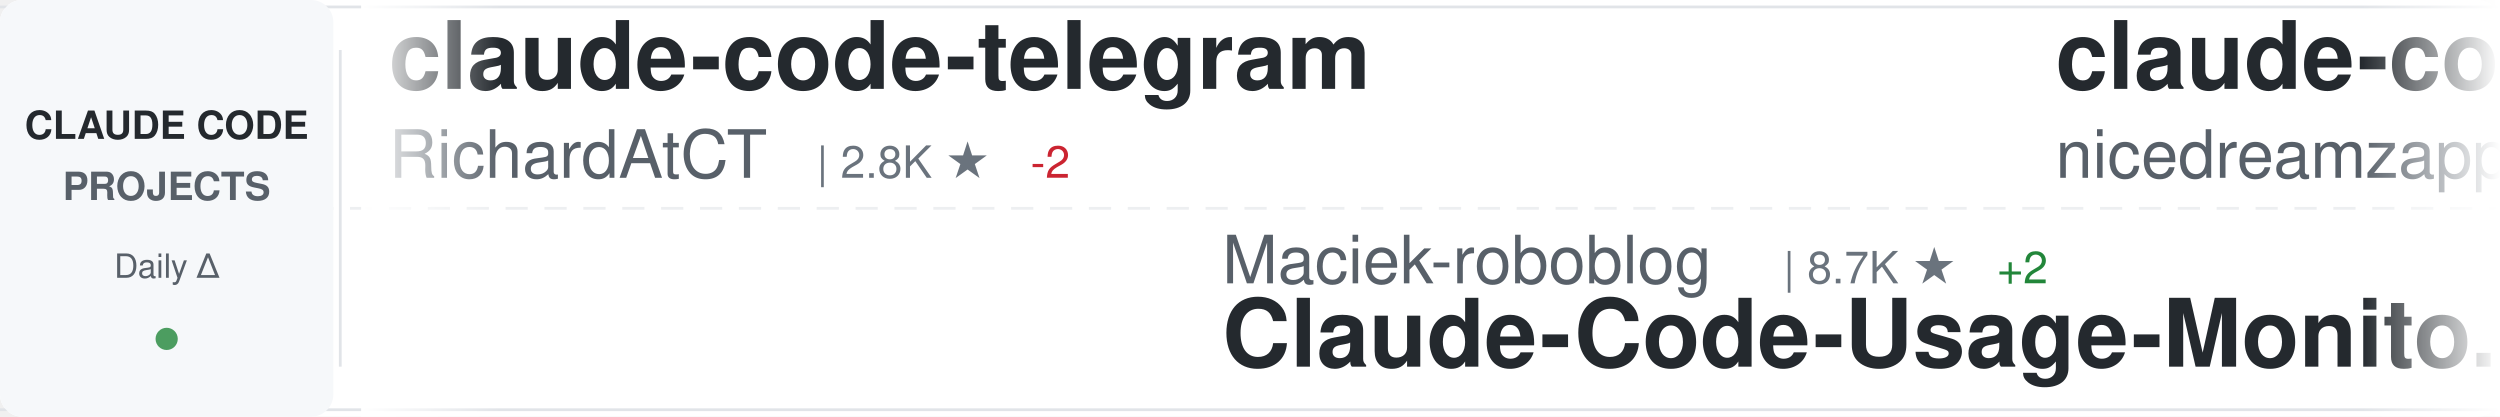
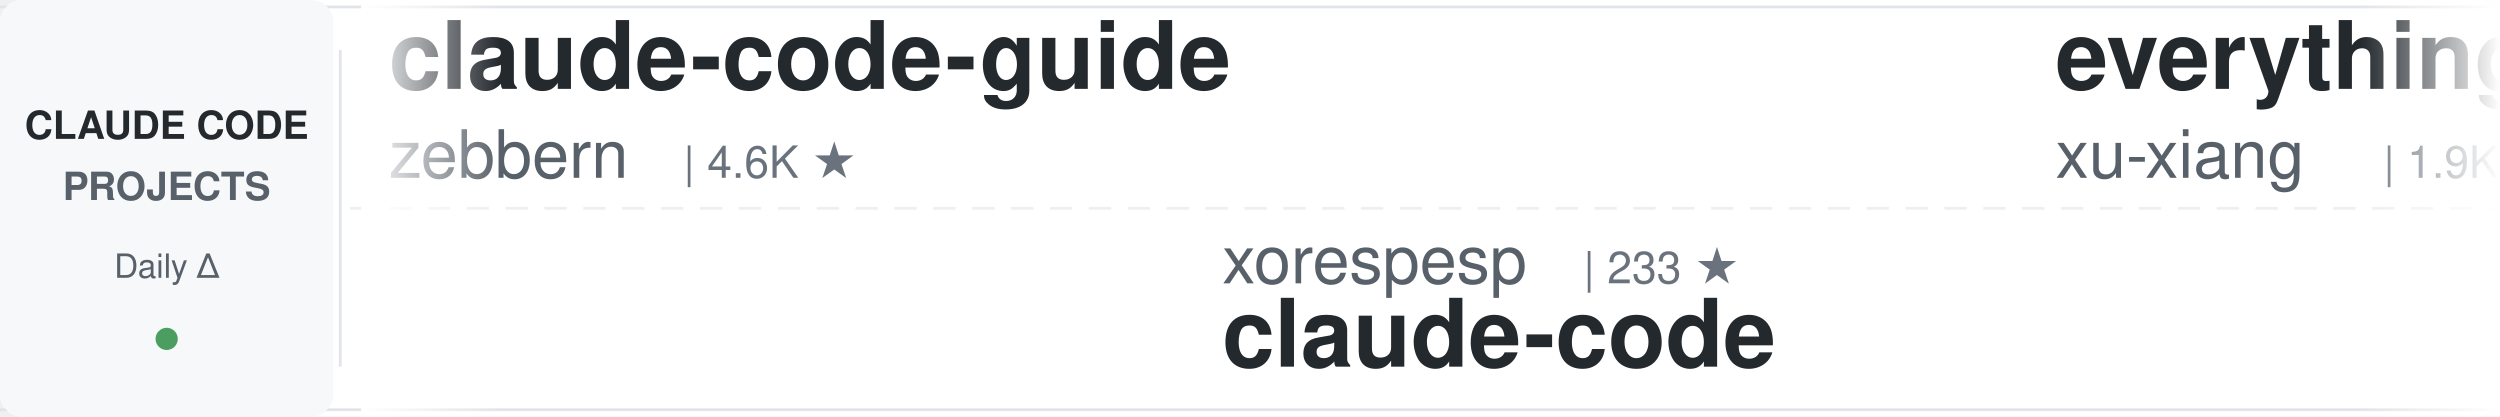
<svg xmlns="http://www.w3.org/2000/svg" width="900" height="150">
  <defs>
    <linearGradient id="awesomeLeftFade" x1="0%" y1="0%" x2="100%" y2="0%">
      <stop offset="0%" style="stop-color:#ffffff;stop-opacity:1" />
      <stop offset="100%" style="stop-color:#ffffff;stop-opacity:0" />
    </linearGradient>
    <linearGradient id="awesomeRightFade" x1="0%" y1="0%" x2="100%" y2="0%">
      <stop offset="0%" style="stop-color:#ffffff;stop-opacity:0" />
      <stop offset="100%" style="stop-color:#ffffff;stop-opacity:1" />
    </linearGradient>
  </defs>
  <rect width="900" height="150" fill="#ffffff" rx="8" />
  <rect x="0" y="2" width="900" height="1" fill="#e1e4e8" />
  <rect x="0" y="147" width="900" height="1" fill="#e1e4e8" />
  <line x1="0" y1="75" x2="900" y2="75" stroke="#e1e4e8" stroke-width="1" stroke-dasharray="8 6" opacity="0.6" />
  <rect x="0" y="0" width="120" height="150" fill="#f6f8fa" rx="8" />
  <text x="60" y="50" font-family="-apple-system, BlinkMacSystemFont, 'Segoe UI', Helvetica, Arial, sans-serif" font-size="14" font-weight="600" fill="#24292e" text-anchor="middle">CLAUDE CODE</text>
  <text x="60" y="72" font-family="-apple-system, BlinkMacSystemFont, 'Segoe UI', Helvetica, Arial, sans-serif" font-size="14" font-weight="600" fill="#586069" text-anchor="middle">PROJECTS</text>
  <text x="60" y="100" font-family="-apple-system, BlinkMacSystemFont, 'Segoe UI', Helvetica, Arial, sans-serif" font-size="12" font-weight="500" fill="#586069" text-anchor="middle">Daily Δ</text>
  <circle cx="60" cy="122" r="4" fill="#22863a" opacity="0.8" />
  <rect x="122" y="18" width="1" height="114" fill="#e1e4e8" />
  <clipPath id="awesomeTickerClip">
    <rect x="130" y="0" width="770" height="150" />
  </clipPath>
  <g clip-path="url(#awesomeTickerClip)">
    <g id="awesomeTickerItems">
      <animateTransform attributeName="transform" attributeType="XML" type="translate" from="0 0" to="-3000 0" dur="54s" repeatCount="indefinite" />
      <g transform="translate(0, 0)">
-         <text x="140" y="32" font-family="-apple-system, BlinkMacSystemFont, 'Segoe UI', Helvetica, Arial, sans-serif" font-size="34" font-weight="600" fill="#24292e">claude-code-telegram</text>
-         <text x="140" y="64" font-family="-apple-system, BlinkMacSystemFont, 'Segoe UI', Helvetica, Arial, sans-serif" font-size="24" font-weight="400" fill="#586069">RichardAtCT</text>
-         <text x="294" y="64" font-family="-apple-system, BlinkMacSystemFont, 'Segoe UI', Helvetica, Arial, sans-serif" font-size="16" font-weight="500" fill="#6a737d">| 2.8K ★</text>
-         <text x="371" y="64" font-family="-apple-system, BlinkMacSystemFont, 'Segoe UI', Helvetica, Arial, sans-serif" font-size="16" font-weight="500" fill="#cb2431"> -2</text>
+         <text x="140" y="32" font-family="-apple-system, BlinkMacSystemFont, 'Segoe UI', Helvetica, Arial, sans-serif" font-size="34" font-weight="600" fill="#24292e">claude-code-guide</text>
+         <text x="140" y="64" font-family="-apple-system, BlinkMacSystemFont, 'Segoe UI', Helvetica, Arial, sans-serif" font-size="24" font-weight="400" fill="#586069">zebbern</text>
+         <text x="246" y="64" font-family="-apple-system, BlinkMacSystemFont, 'Segoe UI', Helvetica, Arial, sans-serif" font-size="16" font-weight="500" fill="#6a737d">| 4.6K ★</text>
      </g>
      <g transform="translate(300, 0)">
-         <text x="140" y="102" font-family="-apple-system, BlinkMacSystemFont, 'Segoe UI', Helvetica, Arial, sans-serif" font-size="24" font-weight="400" fill="#586069">Maciek-roboblog</text>
-         <text x="342" y="102" font-family="-apple-system, BlinkMacSystemFont, 'Segoe UI', Helvetica, Arial, sans-serif" font-size="16" font-weight="500" fill="#6a737d">| 8.7K ★</text>
-         <text x="419" y="102" font-family="-apple-system, BlinkMacSystemFont, 'Segoe UI', Helvetica, Arial, sans-serif" font-size="16" font-weight="500" fill="#22863a"> +2</text>
-         <text x="140" y="132" font-family="-apple-system, BlinkMacSystemFont, 'Segoe UI', Helvetica, Arial, sans-serif" font-size="34" font-weight="600" fill="#24292e">Claude-Code-Usage-Monito...</text>
+         <text x="140" y="102" font-family="-apple-system, BlinkMacSystemFont, 'Segoe UI', Helvetica, Arial, sans-serif" font-size="24" font-weight="400" fill="#586069">xorespesp</text>
+         <text x="270" y="102" font-family="-apple-system, BlinkMacSystemFont, 'Segoe UI', Helvetica, Arial, sans-serif" font-size="16" font-weight="500" fill="#6a737d">| 233 ★</text>
+         <text x="140" y="132" font-family="-apple-system, BlinkMacSystemFont, 'Segoe UI', Helvetica, Arial, sans-serif" font-size="34" font-weight="600" fill="#24292e">claude-code</text>
      </g>
      <g transform="translate(600, 0)">
-         <text x="140" y="32" font-family="-apple-system, BlinkMacSystemFont, 'Segoe UI', Helvetica, Arial, sans-serif" font-size="34" font-weight="600" fill="#24292e">claude-code-local</text>
-         <text x="140" y="64" font-family="-apple-system, BlinkMacSystemFont, 'Segoe UI', Helvetica, Arial, sans-serif" font-size="24" font-weight="400" fill="#586069">nicedreamzapp</text>
-         <text x="318" y="64" font-family="-apple-system, BlinkMacSystemFont, 'Segoe UI', Helvetica, Arial, sans-serif" font-size="16" font-weight="500" fill="#6a737d">| 3.3K ★</text>
+         <text x="140" y="32" font-family="-apple-system, BlinkMacSystemFont, 'Segoe UI', Helvetica, Arial, sans-serif" font-size="34" font-weight="600" fill="#24292e">everything-claude-code-z...</text>
+         <text x="140" y="64" font-family="-apple-system, BlinkMacSystemFont, 'Segoe UI', Helvetica, Arial, sans-serif" font-size="24" font-weight="400" fill="#586069">xu-xiang</text>
+         <text x="258" y="64" font-family="-apple-system, BlinkMacSystemFont, 'Segoe UI', Helvetica, Arial, sans-serif" font-size="16" font-weight="500" fill="#6a737d">| 1.9K ★</text>
      </g>
      <g transform="translate(900, 0)">
-         <text x="140" y="102" font-family="-apple-system, BlinkMacSystemFont, 'Segoe UI', Helvetica, Arial, sans-serif" font-size="24" font-weight="400" fill="#586069">mehmoodosman</text>
-         <text x="306" y="102" font-family="-apple-system, BlinkMacSystemFont, 'Segoe UI', Helvetica, Arial, sans-serif" font-size="16" font-weight="500" fill="#6a737d">| 174 ★</text>
-         <text x="140" y="132" font-family="-apple-system, BlinkMacSystemFont, 'Segoe UI', Helvetica, Arial, sans-serif" font-size="34" font-weight="600" fill="#24292e">claude-code</text>
+         <text x="140" y="102" font-family="-apple-system, BlinkMacSystemFont, 'Segoe UI', Helvetica, Arial, sans-serif" font-size="24" font-weight="400" fill="#586069">nicedreamzapp</text>
+         <text x="318" y="102" font-family="-apple-system, BlinkMacSystemFont, 'Segoe UI', Helvetica, Arial, sans-serif" font-size="16" font-weight="500" fill="#6a737d">| 3.3K ★</text>
+         <text x="395" y="102" font-family="-apple-system, BlinkMacSystemFont, 'Segoe UI', Helvetica, Arial, sans-serif" font-size="16" font-weight="500" fill="#cb2431"> -1</text>
+         <text x="140" y="132" font-family="-apple-system, BlinkMacSystemFont, 'Segoe UI', Helvetica, Arial, sans-serif" font-size="34" font-weight="600" fill="#24292e">claude-code-local</text>
      </g>
      <g transform="translate(1200, 0)">
-         <text x="140" y="32" font-family="-apple-system, BlinkMacSystemFont, 'Segoe UI', Helvetica, Arial, sans-serif" font-size="34" font-weight="600" fill="#24292e">claude-code-ultimate-gui...</text>
-         <text x="140" y="64" font-family="-apple-system, BlinkMacSystemFont, 'Segoe UI', Helvetica, Arial, sans-serif" font-size="24" font-weight="400" fill="#586069">FlorianBruniaux</text>
-         <text x="342" y="64" font-family="-apple-system, BlinkMacSystemFont, 'Segoe UI', Helvetica, Arial, sans-serif" font-size="16" font-weight="500" fill="#6a737d">| 6.0K ★</text>
-         <text x="419" y="64" font-family="-apple-system, BlinkMacSystemFont, 'Segoe UI', Helvetica, Arial, sans-serif" font-size="16" font-weight="500" fill="#22863a"> +2</text>
+         <text x="140" y="32" font-family="-apple-system, BlinkMacSystemFont, 'Segoe UI', Helvetica, Arial, sans-serif" font-size="34" font-weight="600" fill="#24292e">claude-code-system-promp...</text>
+         <text x="140" y="64" font-family="-apple-system, BlinkMacSystemFont, 'Segoe UI', Helvetica, Arial, sans-serif" font-size="24" font-weight="400" fill="#586069">Piebald-AI</text>
+         <text x="282" y="64" font-family="-apple-system, BlinkMacSystemFont, 'Segoe UI', Helvetica, Arial, sans-serif" font-size="16" font-weight="500" fill="#6a737d">| 12.6K ★</text>
+         <text x="368" y="64" font-family="-apple-system, BlinkMacSystemFont, 'Segoe UI', Helvetica, Arial, sans-serif" font-size="16" font-weight="500" fill="#22863a"> +2</text>
      </g>
      <g transform="translate(1500, 0)">
-         <text x="140" y="102" font-family="-apple-system, BlinkMacSystemFont, 'Segoe UI', Helvetica, Arial, sans-serif" font-size="24" font-weight="400" fill="#586069">Onewon</text>
-         <text x="234" y="102" font-family="-apple-system, BlinkMacSystemFont, 'Segoe UI', Helvetica, Arial, sans-serif" font-size="16" font-weight="500" fill="#6a737d">| 181 ★</text>
+         <text x="140" y="102" font-family="-apple-system, BlinkMacSystemFont, 'Segoe UI', Helvetica, Arial, sans-serif" font-size="24" font-weight="400" fill="#586069">anthropics</text>
+         <text x="282" y="102" font-family="-apple-system, BlinkMacSystemFont, 'Segoe UI', Helvetica, Arial, sans-serif" font-size="16" font-weight="500" fill="#6a737d">| 144.8K ★</text>
+         <text x="377" y="102" font-family="-apple-system, BlinkMacSystemFont, 'Segoe UI', Helvetica, Arial, sans-serif" font-size="16" font-weight="500" fill="#22863a"> +22</text>
        <text x="140" y="132" font-family="-apple-system, BlinkMacSystemFont, 'Segoe UI', Helvetica, Arial, sans-serif" font-size="34" font-weight="600" fill="#24292e">claude-code</text>
      </g>
      <g transform="translate(1800, 0)">
-         <text x="140" y="32" font-family="-apple-system, BlinkMacSystemFont, 'Segoe UI', Helvetica, Arial, sans-serif" font-size="34" font-weight="600" fill="#24292e">how-claude-code-works</text>
-         <text x="140" y="64" font-family="-apple-system, BlinkMacSystemFont, 'Segoe UI', Helvetica, Arial, sans-serif" font-size="24" font-weight="400" fill="#586069">Windy3f3f3f3f</text>
-         <text x="318" y="64" font-family="-apple-system, BlinkMacSystemFont, 'Segoe UI', Helvetica, Arial, sans-serif" font-size="16" font-weight="500" fill="#6a737d">| 3.6K ★</text>
-         <text x="395" y="64" font-family="-apple-system, BlinkMacSystemFont, 'Segoe UI', Helvetica, Arial, sans-serif" font-size="16" font-weight="500" fill="#22863a"> +1</text>
+         <text x="140" y="32" font-family="-apple-system, BlinkMacSystemFont, 'Segoe UI', Helvetica, Arial, sans-serif" font-size="34" font-weight="600" fill="#24292e">claude-code-engineering</text>
+         <text x="140" y="64" font-family="-apple-system, BlinkMacSystemFont, 'Segoe UI', Helvetica, Arial, sans-serif" font-size="24" font-weight="400" fill="#586069">huangjia2019</text>
+         <text x="306" y="64" font-family="-apple-system, BlinkMacSystemFont, 'Segoe UI', Helvetica, Arial, sans-serif" font-size="16" font-weight="500" fill="#6a737d">| 1.1K ★</text>
      </g>
      <g transform="translate(2100, 0)">
-         <text x="140" y="102" font-family="-apple-system, BlinkMacSystemFont, 'Segoe UI', Helvetica, Arial, sans-serif" font-size="24" font-weight="400" fill="#586069">chauncygu</text>
-         <text x="270" y="102" font-family="-apple-system, BlinkMacSystemFont, 'Segoe UI', Helvetica, Arial, sans-serif" font-size="16" font-weight="500" fill="#6a737d">| 2.8K ★</text>
-         <text x="140" y="132" font-family="-apple-system, BlinkMacSystemFont, 'Segoe UI', Helvetica, Arial, sans-serif" font-size="34" font-weight="600" fill="#24292e">collection-claude-code-s...</text>
+         <text x="140" y="102" font-family="-apple-system, BlinkMacSystemFont, 'Segoe UI', Helvetica, Arial, sans-serif" font-size="24" font-weight="400" fill="#586069">krusemediallc</text>
+         <text x="318" y="102" font-family="-apple-system, BlinkMacSystemFont, 'Segoe UI', Helvetica, Arial, sans-serif" font-size="16" font-weight="500" fill="#6a737d">| 1.5K ★</text>
+         <text x="395" y="102" font-family="-apple-system, BlinkMacSystemFont, 'Segoe UI', Helvetica, Arial, sans-serif" font-size="16" font-weight="500" fill="#22863a"> +1</text>
+         <text x="140" y="132" font-family="-apple-system, BlinkMacSystemFont, 'Segoe UI', Helvetica, Arial, sans-serif" font-size="34" font-weight="600" fill="#24292e">arcads-claude-code</text>
      </g>
      <g transform="translate(2400, 0)">
-         <text x="140" y="32" font-family="-apple-system, BlinkMacSystemFont, 'Segoe UI', Helvetica, Arial, sans-serif" font-size="34" font-weight="600" fill="#24292e">claude-code-source</text>
-         <text x="140" y="64" font-family="-apple-system, BlinkMacSystemFont, 'Segoe UI', Helvetica, Arial, sans-serif" font-size="24" font-weight="400" fill="#586069">hangsman</text>
-         <text x="258" y="64" font-family="-apple-system, BlinkMacSystemFont, 'Segoe UI', Helvetica, Arial, sans-serif" font-size="16" font-weight="500" fill="#6a737d">| 793 ★</text>
+         <text x="140" y="32" font-family="-apple-system, BlinkMacSystemFont, 'Segoe UI', Helvetica, Arial, sans-serif" font-size="34" font-weight="600" fill="#24292e">ClaudeCode</text>
+         <text x="140" y="64" font-family="-apple-system, BlinkMacSystemFont, 'Segoe UI', Helvetica, Arial, sans-serif" font-size="24" font-weight="400" fill="#586069">guanshan</text>
+         <text x="258" y="64" font-family="-apple-system, BlinkMacSystemFont, 'Segoe UI', Helvetica, Arial, sans-serif" font-size="16" font-weight="500" fill="#6a737d">| 61 ★</text>
      </g>
      <g transform="translate(2700, 0)">
-         <text x="140" y="102" font-family="-apple-system, BlinkMacSystemFont, 'Segoe UI', Helvetica, Arial, sans-serif" font-size="24" font-weight="400" fill="#586069">Cranot</text>
-         <text x="234" y="102" font-family="-apple-system, BlinkMacSystemFont, 'Segoe UI', Helvetica, Arial, sans-serif" font-size="16" font-weight="500" fill="#6a737d">| 2.9K ★</text>
-         <text x="140" y="132" font-family="-apple-system, BlinkMacSystemFont, 'Segoe UI', Helvetica, Arial, sans-serif" font-size="34" font-weight="600" fill="#24292e">claude-code-guide</text>
+         <text x="140" y="102" font-family="-apple-system, BlinkMacSystemFont, 'Segoe UI', Helvetica, Arial, sans-serif" font-size="24" font-weight="400" fill="#586069">anthropics</text>
+         <text x="282" y="102" font-family="-apple-system, BlinkMacSystemFont, 'Segoe UI', Helvetica, Arial, sans-serif" font-size="16" font-weight="500" fill="#6a737d">| 8.8K ★</text>
+         <text x="359" y="102" font-family="-apple-system, BlinkMacSystemFont, 'Segoe UI', Helvetica, Arial, sans-serif" font-size="16" font-weight="500" fill="#22863a"> +4</text>
+         <text x="140" y="132" font-family="-apple-system, BlinkMacSystemFont, 'Segoe UI', Helvetica, Arial, sans-serif" font-size="34" font-weight="600" fill="#24292e">claude-code-action</text>
      </g>
      <g transform="translate(3000, 0)">
-         <text x="140" y="32" font-family="-apple-system, BlinkMacSystemFont, 'Segoe UI', Helvetica, Arial, sans-serif" font-size="34" font-weight="600" fill="#24292e">claude-code-telegram</text>
-         <text x="140" y="64" font-family="-apple-system, BlinkMacSystemFont, 'Segoe UI', Helvetica, Arial, sans-serif" font-size="24" font-weight="400" fill="#586069">RichardAtCT</text>
-         <text x="294" y="64" font-family="-apple-system, BlinkMacSystemFont, 'Segoe UI', Helvetica, Arial, sans-serif" font-size="16" font-weight="500" fill="#6a737d">| 2.8K ★</text>
-         <text x="371" y="64" font-family="-apple-system, BlinkMacSystemFont, 'Segoe UI', Helvetica, Arial, sans-serif" font-size="16" font-weight="500" fill="#cb2431"> -2</text>
+         <text x="140" y="32" font-family="-apple-system, BlinkMacSystemFont, 'Segoe UI', Helvetica, Arial, sans-serif" font-size="34" font-weight="600" fill="#24292e">claude-code-guide</text>
+         <text x="140" y="64" font-family="-apple-system, BlinkMacSystemFont, 'Segoe UI', Helvetica, Arial, sans-serif" font-size="24" font-weight="400" fill="#586069">zebbern</text>
+         <text x="246" y="64" font-family="-apple-system, BlinkMacSystemFont, 'Segoe UI', Helvetica, Arial, sans-serif" font-size="16" font-weight="500" fill="#6a737d">| 4.6K ★</text>
      </g>
      <g transform="translate(3300, 0)">
-         <text x="140" y="102" font-family="-apple-system, BlinkMacSystemFont, 'Segoe UI', Helvetica, Arial, sans-serif" font-size="24" font-weight="400" fill="#586069">Maciek-roboblog</text>
-         <text x="342" y="102" font-family="-apple-system, BlinkMacSystemFont, 'Segoe UI', Helvetica, Arial, sans-serif" font-size="16" font-weight="500" fill="#6a737d">| 8.7K ★</text>
-         <text x="419" y="102" font-family="-apple-system, BlinkMacSystemFont, 'Segoe UI', Helvetica, Arial, sans-serif" font-size="16" font-weight="500" fill="#22863a"> +2</text>
-         <text x="140" y="132" font-family="-apple-system, BlinkMacSystemFont, 'Segoe UI', Helvetica, Arial, sans-serif" font-size="34" font-weight="600" fill="#24292e">Claude-Code-Usage-Monito...</text>
+         <text x="140" y="102" font-family="-apple-system, BlinkMacSystemFont, 'Segoe UI', Helvetica, Arial, sans-serif" font-size="24" font-weight="400" fill="#586069">xorespesp</text>
+         <text x="270" y="102" font-family="-apple-system, BlinkMacSystemFont, 'Segoe UI', Helvetica, Arial, sans-serif" font-size="16" font-weight="500" fill="#6a737d">| 233 ★</text>
+         <text x="140" y="132" font-family="-apple-system, BlinkMacSystemFont, 'Segoe UI', Helvetica, Arial, sans-serif" font-size="34" font-weight="600" fill="#24292e">claude-code</text>
      </g>
      <g transform="translate(3600, 0)">
-         <text x="140" y="32" font-family="-apple-system, BlinkMacSystemFont, 'Segoe UI', Helvetica, Arial, sans-serif" font-size="34" font-weight="600" fill="#24292e">claude-code-local</text>
-         <text x="140" y="64" font-family="-apple-system, BlinkMacSystemFont, 'Segoe UI', Helvetica, Arial, sans-serif" font-size="24" font-weight="400" fill="#586069">nicedreamzapp</text>
-         <text x="318" y="64" font-family="-apple-system, BlinkMacSystemFont, 'Segoe UI', Helvetica, Arial, sans-serif" font-size="16" font-weight="500" fill="#6a737d">| 3.3K ★</text>
+         <text x="140" y="32" font-family="-apple-system, BlinkMacSystemFont, 'Segoe UI', Helvetica, Arial, sans-serif" font-size="34" font-weight="600" fill="#24292e">everything-claude-code-z...</text>
+         <text x="140" y="64" font-family="-apple-system, BlinkMacSystemFont, 'Segoe UI', Helvetica, Arial, sans-serif" font-size="24" font-weight="400" fill="#586069">xu-xiang</text>
+         <text x="258" y="64" font-family="-apple-system, BlinkMacSystemFont, 'Segoe UI', Helvetica, Arial, sans-serif" font-size="16" font-weight="500" fill="#6a737d">| 1.9K ★</text>
      </g>
      <g transform="translate(3900, 0)">
-         <text x="140" y="102" font-family="-apple-system, BlinkMacSystemFont, 'Segoe UI', Helvetica, Arial, sans-serif" font-size="24" font-weight="400" fill="#586069">mehmoodosman</text>
-         <text x="306" y="102" font-family="-apple-system, BlinkMacSystemFont, 'Segoe UI', Helvetica, Arial, sans-serif" font-size="16" font-weight="500" fill="#6a737d">| 174 ★</text>
-         <text x="140" y="132" font-family="-apple-system, BlinkMacSystemFont, 'Segoe UI', Helvetica, Arial, sans-serif" font-size="34" font-weight="600" fill="#24292e">claude-code</text>
+         <text x="140" y="102" font-family="-apple-system, BlinkMacSystemFont, 'Segoe UI', Helvetica, Arial, sans-serif" font-size="24" font-weight="400" fill="#586069">nicedreamzapp</text>
+         <text x="318" y="102" font-family="-apple-system, BlinkMacSystemFont, 'Segoe UI', Helvetica, Arial, sans-serif" font-size="16" font-weight="500" fill="#6a737d">| 3.3K ★</text>
+         <text x="395" y="102" font-family="-apple-system, BlinkMacSystemFont, 'Segoe UI', Helvetica, Arial, sans-serif" font-size="16" font-weight="500" fill="#cb2431"> -1</text>
+         <text x="140" y="132" font-family="-apple-system, BlinkMacSystemFont, 'Segoe UI', Helvetica, Arial, sans-serif" font-size="34" font-weight="600" fill="#24292e">claude-code-local</text>
      </g>
    </g>
  </g>
  <rect x="130" y="0" width="50" height="150" fill="url(#awesomeLeftFade)" />
  <rect x="850" y="0" width="50" height="150" fill="url(#awesomeRightFade)" />
</svg>
